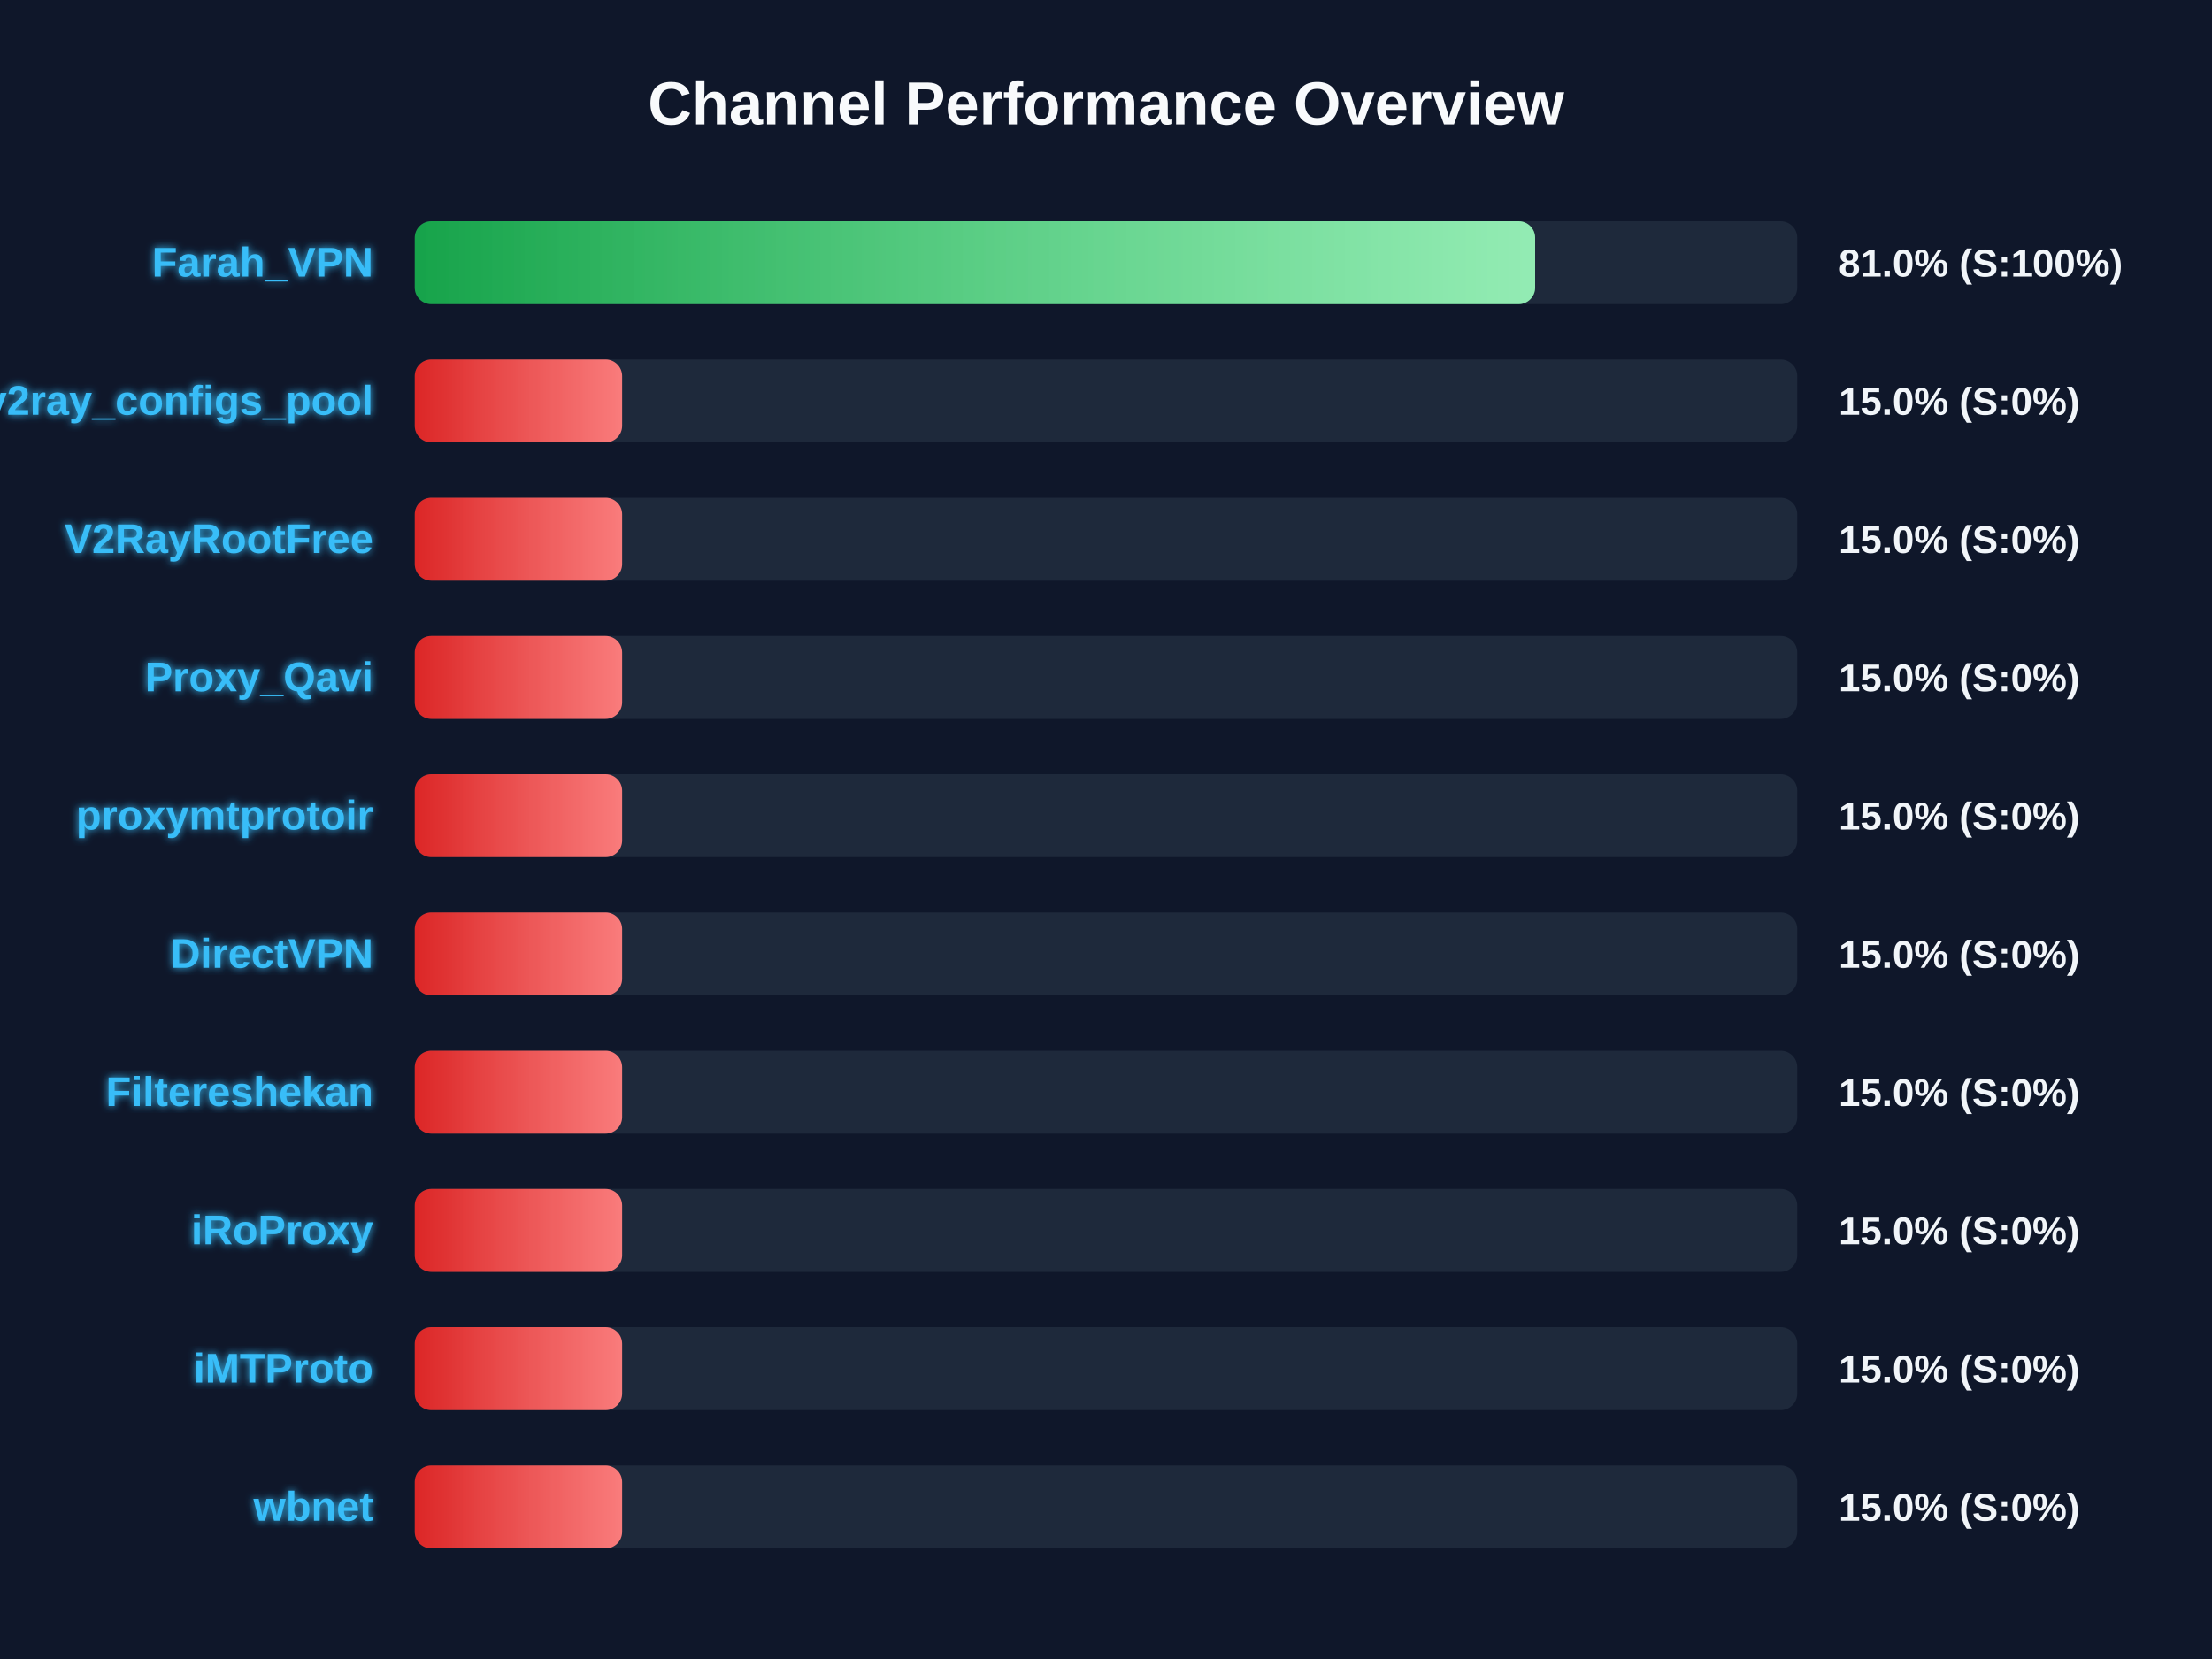
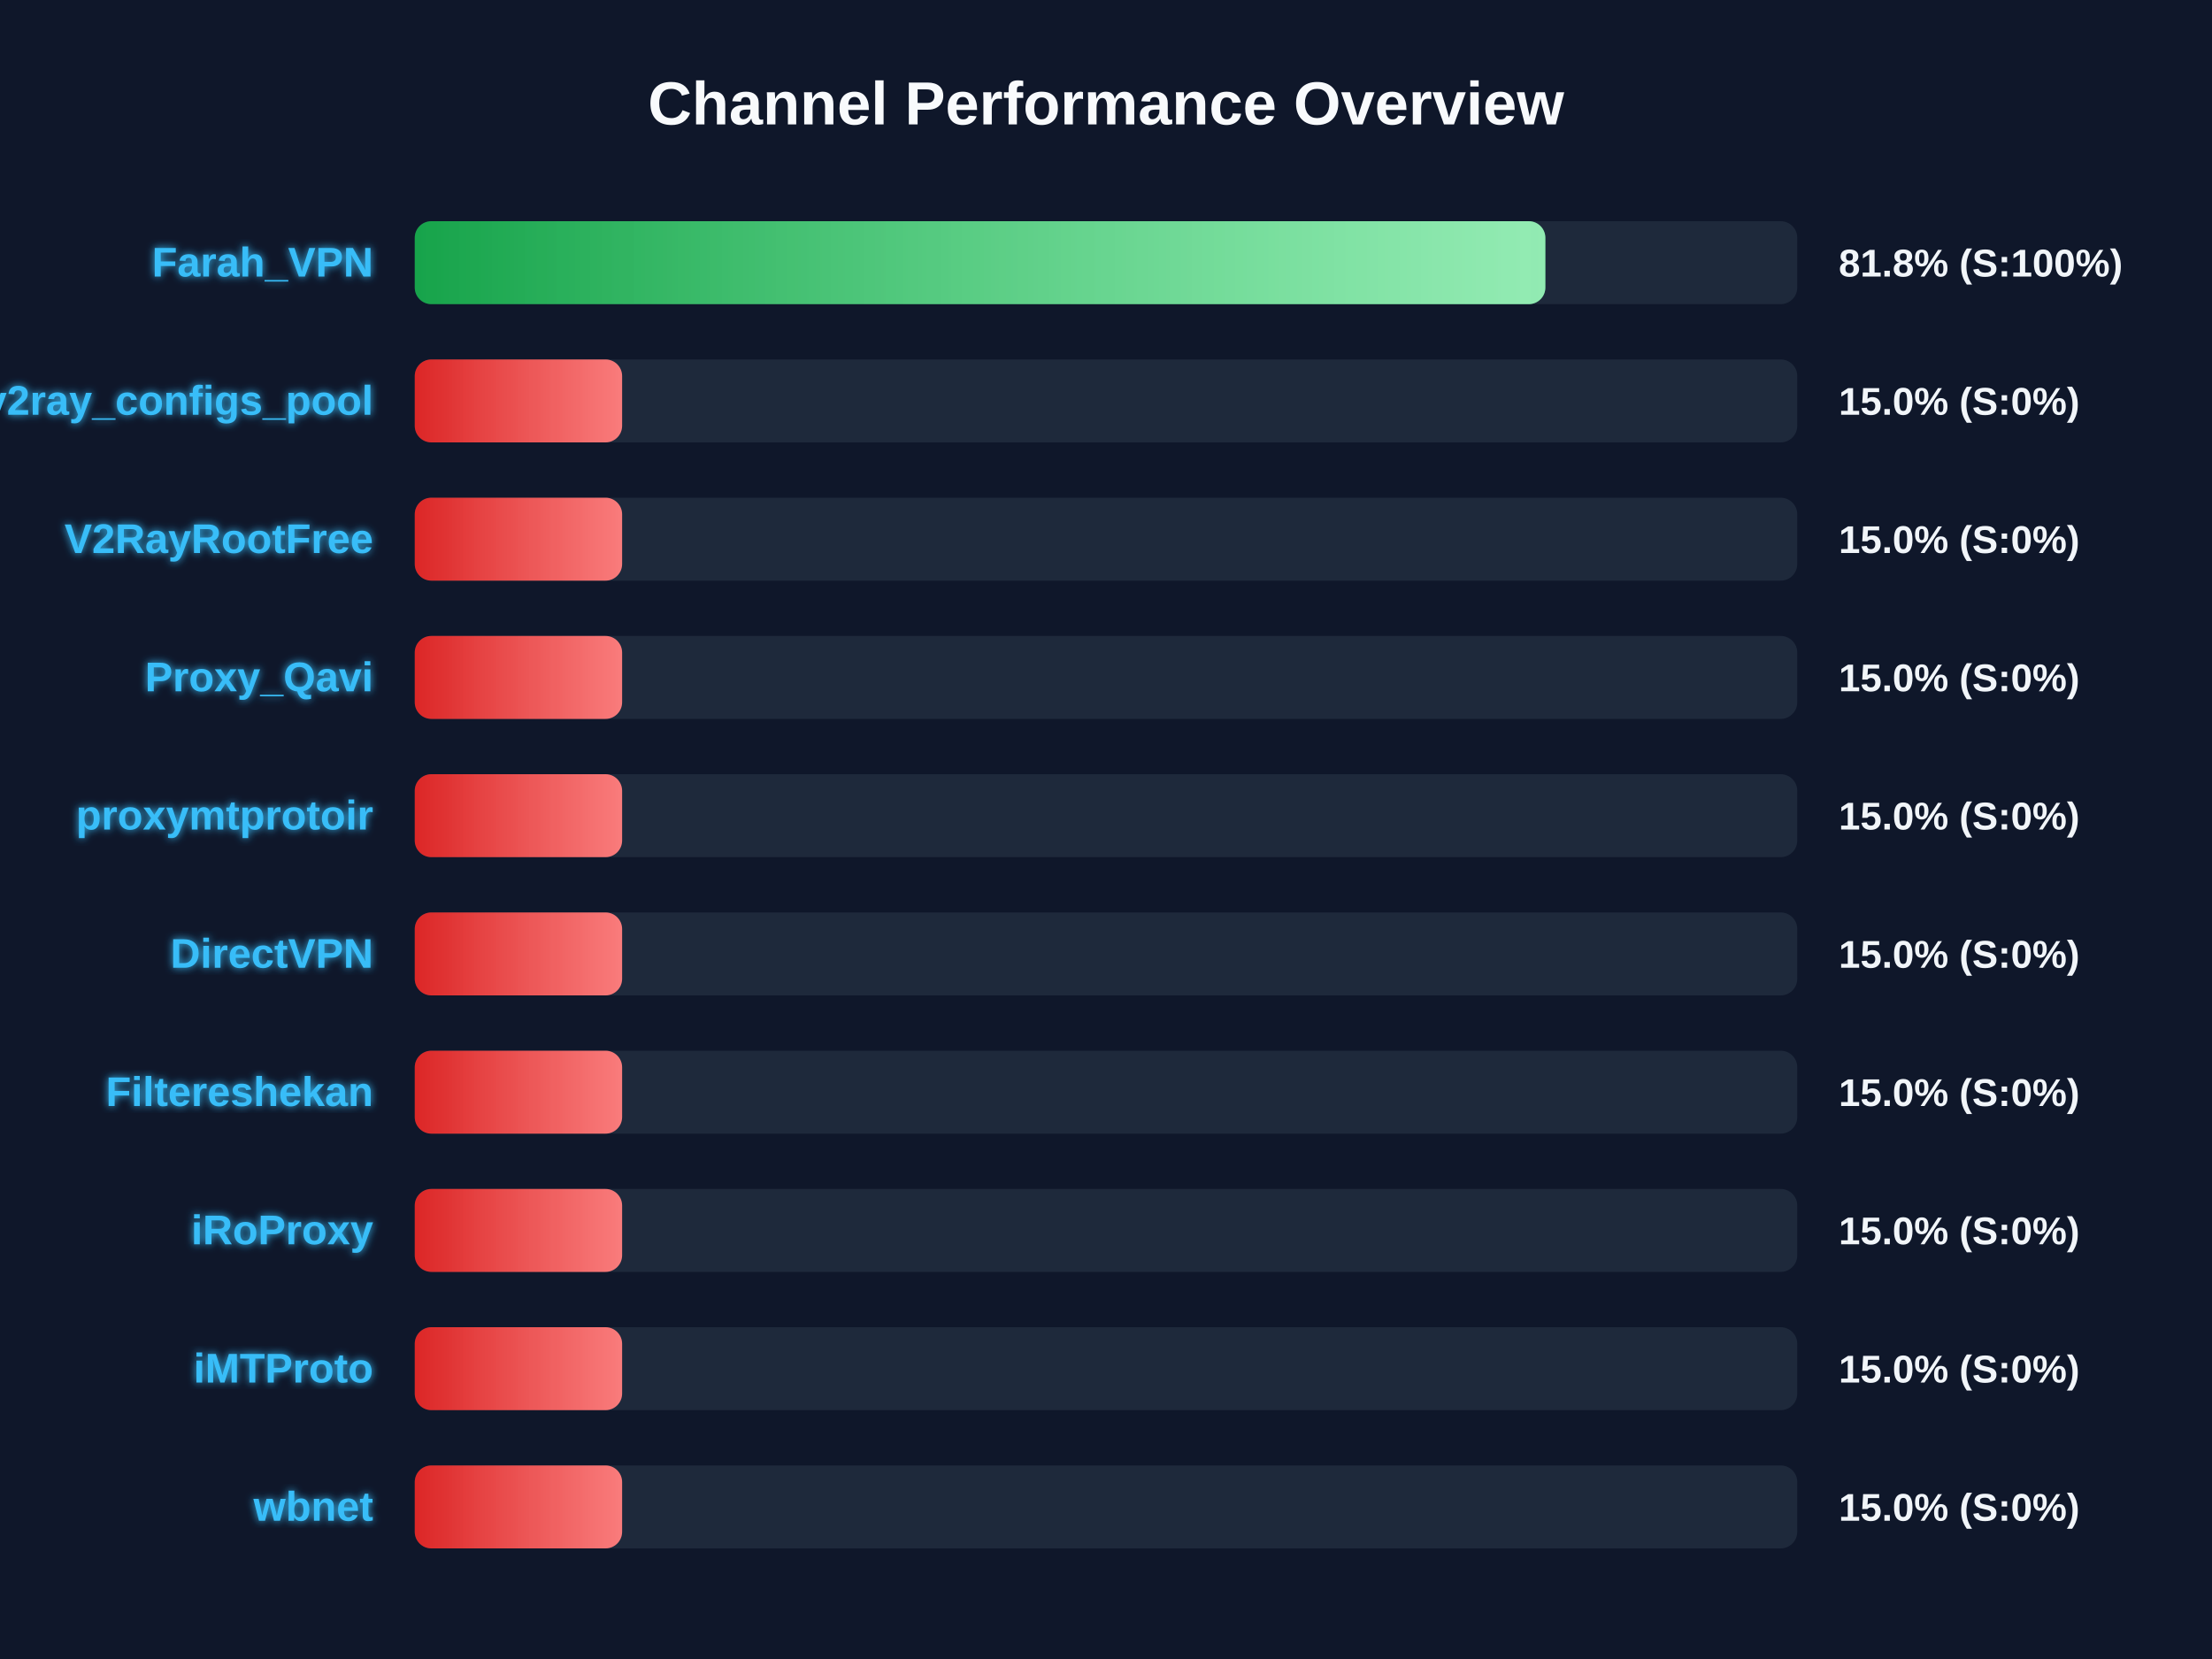
<svg xmlns="http://www.w3.org/2000/svg" width="800" height="600" version="1.1">
  <defs>
    <linearGradient id="grad-green" x1="0%" y1="0%" x2="100%" y2="0%">
      <stop offset="0%" stop-color="#16a34a" />
      <stop offset="100%" stop-color="#4ade80" />
    </linearGradient>
    <linearGradient id="grad-yellow" x1="0%" y1="0%" x2="100%" y2="0%">
      <stop offset="0%" stop-color="#ca8a04" />
      <stop offset="100%" stop-color="#fde047" />
    </linearGradient>
    <linearGradient id="grad-red" x1="0%" y1="0%" x2="100%" y2="0%">
      <stop offset="0%" stop-color="#dc2626" />
      <stop offset="100%" stop-color="#f87171" />
    </linearGradient>
    <linearGradient id="shimmer" x1="0%" y1="0%" x2="100%" y2="0%">
      <stop offset="0%" stop-color="rgba(255,255,255,0)" />
      <stop offset="50%" stop-color="rgba(255,255,255,0.4)" />
      <stop offset="100%" stop-color="rgba(255,255,255,0)" />
    </linearGradient>
    <filter id="glow" x="-20%" y="-20%" width="140%" height="140%">
      <feGaussianBlur stdDeviation="1.5" result="blur" />
      <feComposite in="SourceGraphic" in2="blur" operator="over" />
    </filter>
  </defs>
  <style>
        .bg-rect { fill: #0f172a; }
        .title { font: bold 22px 'Segoe UI', Arial, sans-serif; fill: #f8fafc; }
        .row { font: bold 15px 'Segoe UI', Arial, sans-serif; fill: #38bdf8; filter: url(#glow); }
        .score { font: bold 14px 'Segoe UI', Arial, sans-serif; fill: #f1f5f9; }
        @keyframes shimmer-anim {
            0% { transform: translateX(-100%); }
            100% { transform: translateX(200%); }
        }
        .shimmer-rect {
            animation: shimmer-anim 2.5s infinite linear;
        }
    </style>
  <rect width="100%" height="100%" class="bg-rect" />
  <text x="400" y="45" text-anchor="middle" class="title">Channel Performance Overview</text>
  <rect x="150" y="80" width="500" height="30" fill="#1e293b" rx="6" />
  <clipPath id="clip-0">
-     <rect x="150" y="80" width="405.2" height="30" rx="6" />
+     <rect x="150" y="80" width="408.9" height="30" rx="6" />
  </clipPath>
-   <rect x="150" y="80" width="405.2" height="30" fill="url(#grad-green)" rx="6" />
+   <rect x="150" y="80" width="408.9" height="30" fill="url(#grad-green)" rx="6" />
  <g clip-path="url(#clip-0)">
    <rect x="150" y="80" width="100%" height="30" fill="url(#shimmer)" class="shimmer-rect" />
  </g>
  <text x="135" y="100" text-anchor="end" class="row">Farah_VPN</text>
-   <text x="665" y="100" text-anchor="start" class="score">81.0% (S:100%)</text>
+   <text x="665" y="100" text-anchor="start" class="score">81.8% (S:100%)</text>
  <rect x="150" y="130" width="500" height="30" fill="#1e293b" rx="6" />
  <clipPath id="clip-1">
    <rect x="150" y="130" width="75.0" height="30" rx="6" />
  </clipPath>
  <rect x="150" y="130" width="75.0" height="30" fill="url(#grad-red)" rx="6" />
  <g clip-path="url(#clip-1)">
    <rect x="150" y="130" width="100%" height="30" fill="url(#shimmer)" class="shimmer-rect" />
  </g>
  <text x="135" y="150" text-anchor="end" class="row">v2ray_configs_pool</text>
  <text x="665" y="150" text-anchor="start" class="score">15.0% (S:0%)</text>
  <rect x="150" y="180" width="500" height="30" fill="#1e293b" rx="6" />
  <clipPath id="clip-2">
    <rect x="150" y="180" width="75.0" height="30" rx="6" />
  </clipPath>
  <rect x="150" y="180" width="75.0" height="30" fill="url(#grad-red)" rx="6" />
  <g clip-path="url(#clip-2)">
    <rect x="150" y="180" width="100%" height="30" fill="url(#shimmer)" class="shimmer-rect" />
  </g>
  <text x="135" y="200" text-anchor="end" class="row">V2RayRootFree</text>
  <text x="665" y="200" text-anchor="start" class="score">15.0% (S:0%)</text>
  <rect x="150" y="230" width="500" height="30" fill="#1e293b" rx="6" />
  <clipPath id="clip-3">
    <rect x="150" y="230" width="75.0" height="30" rx="6" />
  </clipPath>
  <rect x="150" y="230" width="75.0" height="30" fill="url(#grad-red)" rx="6" />
  <g clip-path="url(#clip-3)">
    <rect x="150" y="230" width="100%" height="30" fill="url(#shimmer)" class="shimmer-rect" />
  </g>
  <text x="135" y="250" text-anchor="end" class="row">Proxy_Qavi</text>
  <text x="665" y="250" text-anchor="start" class="score">15.0% (S:0%)</text>
  <rect x="150" y="280" width="500" height="30" fill="#1e293b" rx="6" />
  <clipPath id="clip-4">
    <rect x="150" y="280" width="75.0" height="30" rx="6" />
  </clipPath>
  <rect x="150" y="280" width="75.0" height="30" fill="url(#grad-red)" rx="6" />
  <g clip-path="url(#clip-4)">
    <rect x="150" y="280" width="100%" height="30" fill="url(#shimmer)" class="shimmer-rect" />
  </g>
  <text x="135" y="300" text-anchor="end" class="row">proxymtprotoir</text>
  <text x="665" y="300" text-anchor="start" class="score">15.0% (S:0%)</text>
  <rect x="150" y="330" width="500" height="30" fill="#1e293b" rx="6" />
  <clipPath id="clip-5">
    <rect x="150" y="330" width="75.0" height="30" rx="6" />
  </clipPath>
  <rect x="150" y="330" width="75.0" height="30" fill="url(#grad-red)" rx="6" />
  <g clip-path="url(#clip-5)">
    <rect x="150" y="330" width="100%" height="30" fill="url(#shimmer)" class="shimmer-rect" />
  </g>
  <text x="135" y="350" text-anchor="end" class="row">DirectVPN</text>
  <text x="665" y="350" text-anchor="start" class="score">15.0% (S:0%)</text>
  <rect x="150" y="380" width="500" height="30" fill="#1e293b" rx="6" />
  <clipPath id="clip-6">
    <rect x="150" y="380" width="75.0" height="30" rx="6" />
  </clipPath>
  <rect x="150" y="380" width="75.0" height="30" fill="url(#grad-red)" rx="6" />
  <g clip-path="url(#clip-6)">
    <rect x="150" y="380" width="100%" height="30" fill="url(#shimmer)" class="shimmer-rect" />
  </g>
  <text x="135" y="400" text-anchor="end" class="row">Filtereshekan</text>
  <text x="665" y="400" text-anchor="start" class="score">15.0% (S:0%)</text>
  <rect x="150" y="430" width="500" height="30" fill="#1e293b" rx="6" />
  <clipPath id="clip-7">
    <rect x="150" y="430" width="75.0" height="30" rx="6" />
  </clipPath>
  <rect x="150" y="430" width="75.0" height="30" fill="url(#grad-red)" rx="6" />
  <g clip-path="url(#clip-7)">
    <rect x="150" y="430" width="100%" height="30" fill="url(#shimmer)" class="shimmer-rect" />
  </g>
  <text x="135" y="450" text-anchor="end" class="row">iRoProxy</text>
  <text x="665" y="450" text-anchor="start" class="score">15.0% (S:0%)</text>
  <rect x="150" y="480" width="500" height="30" fill="#1e293b" rx="6" />
  <clipPath id="clip-8">
    <rect x="150" y="480" width="75.0" height="30" rx="6" />
  </clipPath>
  <rect x="150" y="480" width="75.0" height="30" fill="url(#grad-red)" rx="6" />
  <g clip-path="url(#clip-8)">
    <rect x="150" y="480" width="100%" height="30" fill="url(#shimmer)" class="shimmer-rect" />
  </g>
  <text x="135" y="500" text-anchor="end" class="row">iMTProto</text>
  <text x="665" y="500" text-anchor="start" class="score">15.0% (S:0%)</text>
  <rect x="150" y="530" width="500" height="30" fill="#1e293b" rx="6" />
  <clipPath id="clip-9">
    <rect x="150" y="530" width="75.0" height="30" rx="6" />
  </clipPath>
  <rect x="150" y="530" width="75.0" height="30" fill="url(#grad-red)" rx="6" />
  <g clip-path="url(#clip-9)">
    <rect x="150" y="530" width="100%" height="30" fill="url(#shimmer)" class="shimmer-rect" />
  </g>
  <text x="135" y="550" text-anchor="end" class="row">wbnet</text>
  <text x="665" y="550" text-anchor="start" class="score">15.0% (S:0%)</text>
</svg>
